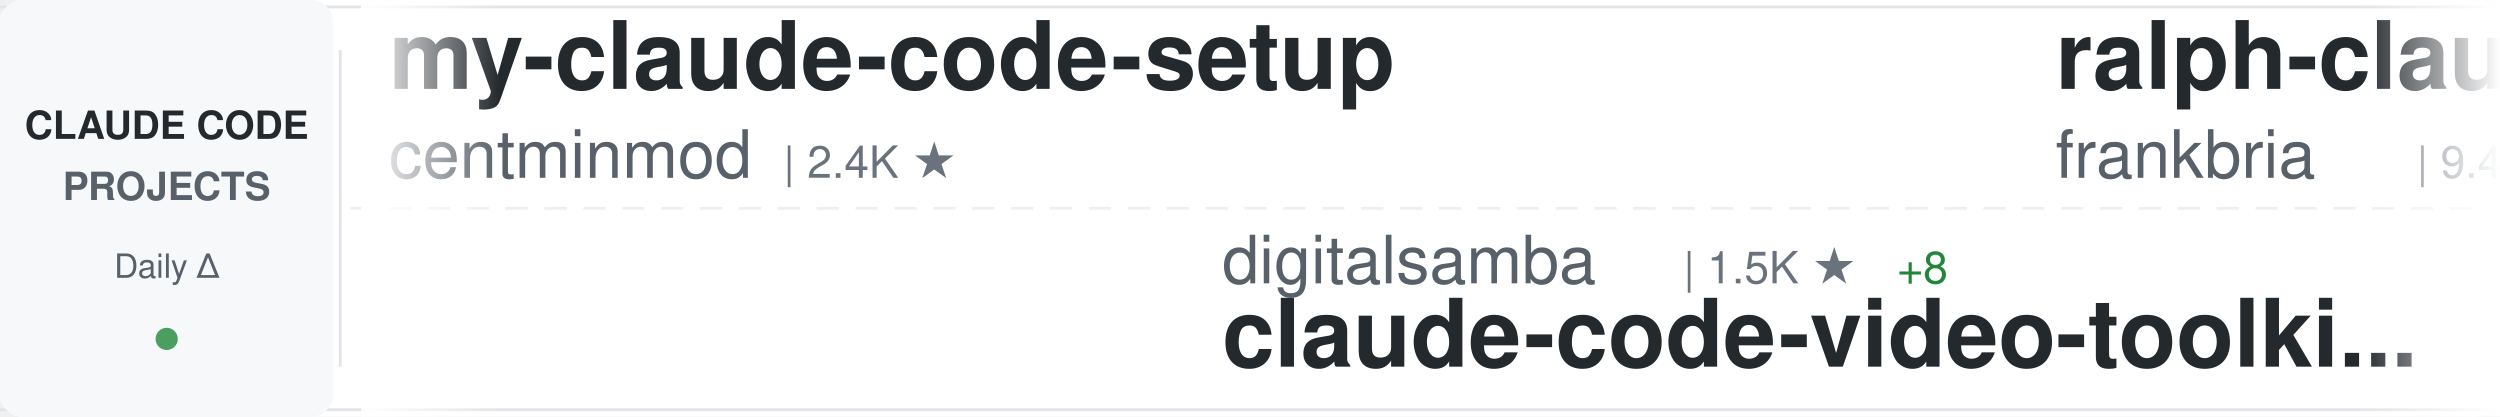
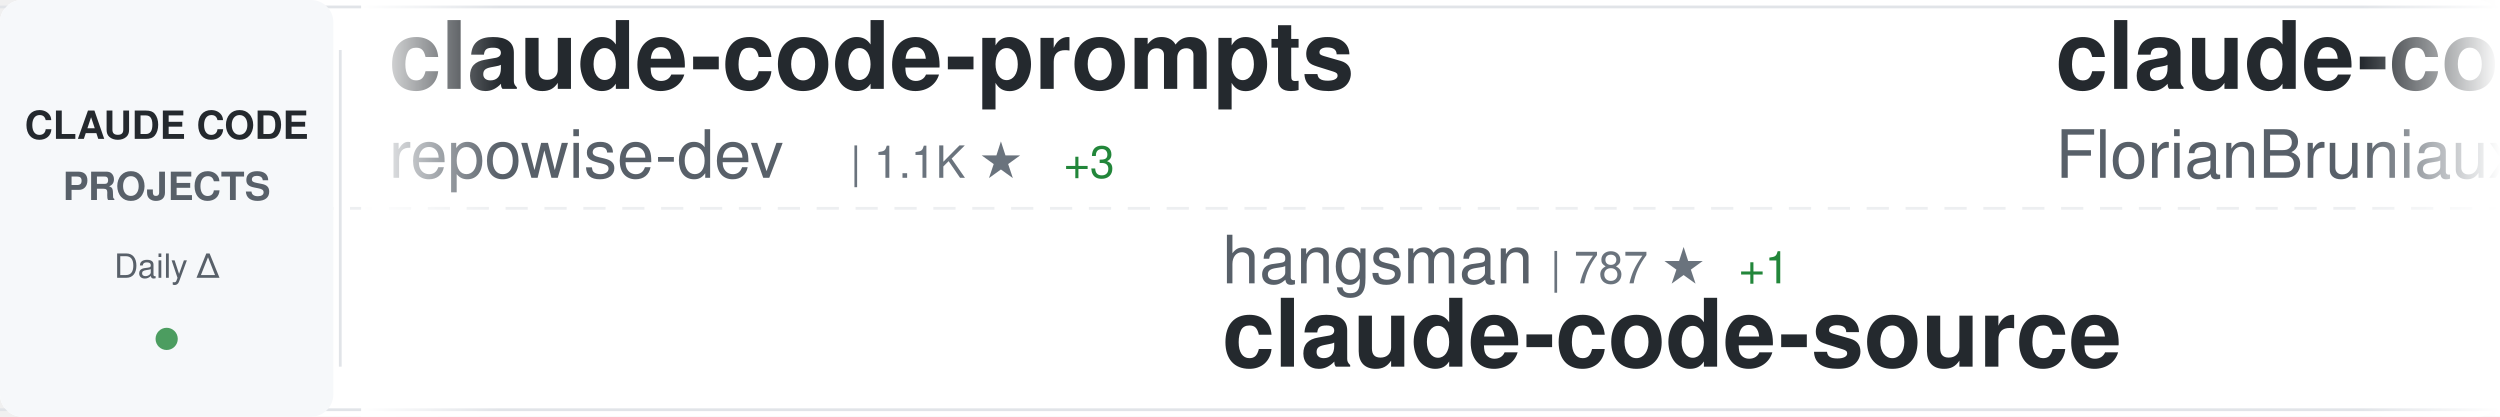
<svg xmlns="http://www.w3.org/2000/svg" width="900" height="150">
  <defs>
    <linearGradient id="awesomeLeftFade" x1="0%" y1="0%" x2="100%" y2="0%">
      <stop offset="0%" style="stop-color:#ffffff;stop-opacity:1" />
      <stop offset="100%" style="stop-color:#ffffff;stop-opacity:0" />
    </linearGradient>
    <linearGradient id="awesomeRightFade" x1="0%" y1="0%" x2="100%" y2="0%">
      <stop offset="0%" style="stop-color:#ffffff;stop-opacity:0" />
      <stop offset="100%" style="stop-color:#ffffff;stop-opacity:1" />
    </linearGradient>
  </defs>
  <rect width="900" height="150" fill="#ffffff" rx="8" />
  <rect x="0" y="2" width="900" height="1" fill="#e1e4e8" />
  <rect x="0" y="147" width="900" height="1" fill="#e1e4e8" />
  <line x1="0" y1="75" x2="900" y2="75" stroke="#e1e4e8" stroke-width="1" stroke-dasharray="8 6" opacity="0.6" />
  <rect x="0" y="0" width="120" height="150" fill="#f6f8fa" rx="8" />
  <text x="60" y="50" font-family="-apple-system, BlinkMacSystemFont, 'Segoe UI', Helvetica, Arial, sans-serif" font-size="14" font-weight="600" fill="#24292e" text-anchor="middle">CLAUDE CODE</text>
  <text x="60" y="72" font-family="-apple-system, BlinkMacSystemFont, 'Segoe UI', Helvetica, Arial, sans-serif" font-size="14" font-weight="600" fill="#586069" text-anchor="middle">PROJECTS</text>
  <text x="60" y="100" font-family="-apple-system, BlinkMacSystemFont, 'Segoe UI', Helvetica, Arial, sans-serif" font-size="12" font-weight="500" fill="#586069" text-anchor="middle">Daily Δ</text>
  <circle cx="60" cy="122" r="4" fill="#22863a" opacity="0.8" />
  <rect x="122" y="18" width="1" height="114" fill="#e1e4e8" />
  <clipPath id="awesomeTickerClip">
    <rect x="130" y="0" width="770" height="150" />
  </clipPath>
  <g clip-path="url(#awesomeTickerClip)">
    <g id="awesomeTickerItems">
      <animateTransform attributeName="transform" attributeType="XML" type="translate" from="0 0" to="-3000 0" dur="54s" repeatCount="indefinite" />
      <g transform="translate(0, 0)">
-         <text x="140" y="32" font-family="-apple-system, BlinkMacSystemFont, 'Segoe UI', Helvetica, Arial, sans-serif" font-size="34" font-weight="600" fill="#24292e">my-claude-code-setup</text>
-         <text x="140" y="64" font-family="-apple-system, BlinkMacSystemFont, 'Segoe UI', Helvetica, Arial, sans-serif" font-size="24" font-weight="400" fill="#586069">centminmod</text>
-         <text x="282" y="64" font-family="-apple-system, BlinkMacSystemFont, 'Segoe UI', Helvetica, Arial, sans-serif" font-size="16" font-weight="500" fill="#6a737d">| 2.4K ★</text>
+         <text x="140" y="32" font-family="-apple-system, BlinkMacSystemFont, 'Segoe UI', Helvetica, Arial, sans-serif" font-size="34" font-weight="600" fill="#24292e">claude-code-prompts</text>
+         <text x="140" y="64" font-family="-apple-system, BlinkMacSystemFont, 'Segoe UI', Helvetica, Arial, sans-serif" font-size="24" font-weight="400" fill="#586069">repowise-dev</text>
+         <text x="306" y="64" font-family="-apple-system, BlinkMacSystemFont, 'Segoe UI', Helvetica, Arial, sans-serif" font-size="16" font-weight="500" fill="#6a737d">| 1.1K ★</text>
+         <text x="383" y="64" font-family="-apple-system, BlinkMacSystemFont, 'Segoe UI', Helvetica, Arial, sans-serif" font-size="16" font-weight="500" fill="#22863a"> +3</text>
      </g>
      <g transform="translate(300, 0)">
-         <text x="140" y="102" font-family="-apple-system, BlinkMacSystemFont, 'Segoe UI', Helvetica, Arial, sans-serif" font-size="24" font-weight="400" fill="#586069">digitalsamba</text>
-         <text x="306" y="102" font-family="-apple-system, BlinkMacSystemFont, 'Segoe UI', Helvetica, Arial, sans-serif" font-size="16" font-weight="500" fill="#6a737d">| 1.5K ★</text>
-         <text x="383" y="102" font-family="-apple-system, BlinkMacSystemFont, 'Segoe UI', Helvetica, Arial, sans-serif" font-size="16" font-weight="500" fill="#22863a"> +8</text>
-         <text x="140" y="132" font-family="-apple-system, BlinkMacSystemFont, 'Segoe UI', Helvetica, Arial, sans-serif" font-size="34" font-weight="600" fill="#24292e">claude-code-video-toolki...</text>
+         <text x="140" y="102" font-family="-apple-system, BlinkMacSystemFont, 'Segoe UI', Helvetica, Arial, sans-serif" font-size="24" font-weight="400" fill="#586069">hangsman</text>
+         <text x="258" y="102" font-family="-apple-system, BlinkMacSystemFont, 'Segoe UI', Helvetica, Arial, sans-serif" font-size="16" font-weight="500" fill="#6a737d">| 787 ★</text>
+         <text x="326" y="102" font-family="-apple-system, BlinkMacSystemFont, 'Segoe UI', Helvetica, Arial, sans-serif" font-size="16" font-weight="500" fill="#22863a"> +1</text>
+         <text x="140" y="132" font-family="-apple-system, BlinkMacSystemFont, 'Segoe UI', Helvetica, Arial, sans-serif" font-size="34" font-weight="600" fill="#24292e">claude-code-source</text>
      </g>
      <g transform="translate(600, 0)">
-         <text x="140" y="32" font-family="-apple-system, BlinkMacSystemFont, 'Segoe UI', Helvetica, Arial, sans-serif" font-size="34" font-weight="600" fill="#24292e">ralph-claude-code</text>
-         <text x="140" y="64" font-family="-apple-system, BlinkMacSystemFont, 'Segoe UI', Helvetica, Arial, sans-serif" font-size="24" font-weight="400" fill="#586069">frankbria</text>
-         <text x="270" y="64" font-family="-apple-system, BlinkMacSystemFont, 'Segoe UI', Helvetica, Arial, sans-serif" font-size="16" font-weight="500" fill="#6a737d">| 9.4K ★</text>
-         <text x="347" y="64" font-family="-apple-system, BlinkMacSystemFont, 'Segoe UI', Helvetica, Arial, sans-serif" font-size="16" font-weight="500" fill="#22863a"> +18</text>
+         <text x="140" y="32" font-family="-apple-system, BlinkMacSystemFont, 'Segoe UI', Helvetica, Arial, sans-serif" font-size="34" font-weight="600" fill="#24292e">claude-code-ultimate-gui...</text>
+         <text x="140" y="64" font-family="-apple-system, BlinkMacSystemFont, 'Segoe UI', Helvetica, Arial, sans-serif" font-size="24" font-weight="400" fill="#586069">FlorianBruniaux</text>
+         <text x="342" y="64" font-family="-apple-system, BlinkMacSystemFont, 'Segoe UI', Helvetica, Arial, sans-serif" font-size="16" font-weight="500" fill="#6a737d">| 5.1K ★</text>
+         <text x="419" y="64" font-family="-apple-system, BlinkMacSystemFont, 'Segoe UI', Helvetica, Arial, sans-serif" font-size="16" font-weight="500" fill="#22863a"> +9</text>
      </g>
      <g transform="translate(900, 0)">
-         <text x="140" y="102" font-family="-apple-system, BlinkMacSystemFont, 'Segoe UI', Helvetica, Arial, sans-serif" font-size="24" font-weight="400" fill="#586069">jqueryscript</text>
-         <text x="306" y="102" font-family="-apple-system, BlinkMacSystemFont, 'Segoe UI', Helvetica, Arial, sans-serif" font-size="16" font-weight="500" fill="#6a737d">| 429 ★</text>
-         <text x="374" y="102" font-family="-apple-system, BlinkMacSystemFont, 'Segoe UI', Helvetica, Arial, sans-serif" font-size="16" font-weight="500" fill="#22863a"> +2</text>
-         <text x="140" y="132" font-family="-apple-system, BlinkMacSystemFont, 'Segoe UI', Helvetica, Arial, sans-serif" font-size="34" font-weight="600" fill="#24292e">awesome-claude-code</text>
+         <text x="140" y="102" font-family="-apple-system, BlinkMacSystemFont, 'Segoe UI', Helvetica, Arial, sans-serif" font-size="24" font-weight="400" fill="#586069">777genius</text>
+         <text x="270" y="102" font-family="-apple-system, BlinkMacSystemFont, 'Segoe UI', Helvetica, Arial, sans-serif" font-size="16" font-weight="500" fill="#6a737d">| 915 ★</text>
+         <text x="140" y="132" font-family="-apple-system, BlinkMacSystemFont, 'Segoe UI', Helvetica, Arial, sans-serif" font-size="34" font-weight="600" fill="#24292e">claude-code-source-code</text>
      </g>
      <g transform="translate(1200, 0)">
-         <text x="140" y="32" font-family="-apple-system, BlinkMacSystemFont, 'Segoe UI', Helvetica, Arial, sans-serif" font-size="34" font-weight="600" fill="#24292e">claude-code-base-action</text>
-         <text x="140" y="64" font-family="-apple-system, BlinkMacSystemFont, 'Segoe UI', Helvetica, Arial, sans-serif" font-size="24" font-weight="400" fill="#586069">anthropics</text>
-         <text x="282" y="64" font-family="-apple-system, BlinkMacSystemFont, 'Segoe UI', Helvetica, Arial, sans-serif" font-size="16" font-weight="500" fill="#6a737d">| 883 ★</text>
+         <text x="140" y="32" font-family="-apple-system, BlinkMacSystemFont, 'Segoe UI', Helvetica, Arial, sans-serif" font-size="34" font-weight="600" fill="#24292e">claude-code-workflows</text>
+         <text x="140" y="64" font-family="-apple-system, BlinkMacSystemFont, 'Segoe UI', Helvetica, Arial, sans-serif" font-size="24" font-weight="400" fill="#586069">OneRedOak</text>
+         <text x="270" y="64" font-family="-apple-system, BlinkMacSystemFont, 'Segoe UI', Helvetica, Arial, sans-serif" font-size="16" font-weight="500" fill="#6a737d">| 3.8K ★</text>
      </g>
      <g transform="translate(1500, 0)">
-         <text x="140" y="102" font-family="-apple-system, BlinkMacSystemFont, 'Segoe UI', Helvetica, Arial, sans-serif" font-size="24" font-weight="400" fill="#586069">fuergaosi233</text>
-         <text x="306" y="102" font-family="-apple-system, BlinkMacSystemFont, 'Segoe UI', Helvetica, Arial, sans-serif" font-size="16" font-weight="500" fill="#6a737d">| 2.7K ★</text>
-         <text x="383" y="102" font-family="-apple-system, BlinkMacSystemFont, 'Segoe UI', Helvetica, Arial, sans-serif" font-size="16" font-weight="500" fill="#22863a"> +2</text>
-         <text x="140" y="132" font-family="-apple-system, BlinkMacSystemFont, 'Segoe UI', Helvetica, Arial, sans-serif" font-size="34" font-weight="600" fill="#24292e">claude-code-proxy</text>
+         <text x="140" y="102" font-family="-apple-system, BlinkMacSystemFont, 'Segoe UI', Helvetica, Arial, sans-serif" font-size="24" font-weight="400" fill="#586069">liuup</text>
+         <text x="222" y="102" font-family="-apple-system, BlinkMacSystemFont, 'Segoe UI', Helvetica, Arial, sans-serif" font-size="16" font-weight="500" fill="#6a737d">| 3.2K ★</text>
+         <text x="299" y="102" font-family="-apple-system, BlinkMacSystemFont, 'Segoe UI', Helvetica, Arial, sans-serif" font-size="16" font-weight="500" fill="#22863a"> +5</text>
+         <text x="140" y="132" font-family="-apple-system, BlinkMacSystemFont, 'Segoe UI', Helvetica, Arial, sans-serif" font-size="34" font-weight="600" fill="#24292e">claude-code-analysis</text>
      </g>
      <g transform="translate(1800, 0)">
-         <text x="140" y="32" font-family="-apple-system, BlinkMacSystemFont, 'Segoe UI', Helvetica, Arial, sans-serif" font-size="34" font-weight="600" fill="#24292e">ECC</text>
-         <text x="140" y="64" font-family="-apple-system, BlinkMacSystemFont, 'Segoe UI', Helvetica, Arial, sans-serif" font-size="24" font-weight="400" fill="#586069">affaan-m</text>
-         <text x="258" y="64" font-family="-apple-system, BlinkMacSystemFont, 'Segoe UI', Helvetica, Arial, sans-serif" font-size="16" font-weight="500" fill="#6a737d">| 218.3K ★</text>
-         <text x="353" y="64" font-family="-apple-system, BlinkMacSystemFont, 'Segoe UI', Helvetica, Arial, sans-serif" font-size="16" font-weight="500" fill="#22863a"> +545</text>
+         <text x="140" y="32" font-family="-apple-system, BlinkMacSystemFont, 'Segoe UI', Helvetica, Arial, sans-serif" font-size="34" font-weight="600" fill="#24292e">claude-code-proxy</text>
+         <text x="140" y="64" font-family="-apple-system, BlinkMacSystemFont, 'Segoe UI', Helvetica, Arial, sans-serif" font-size="24" font-weight="400" fill="#586069">fuergaosi233</text>
+         <text x="306" y="64" font-family="-apple-system, BlinkMacSystemFont, 'Segoe UI', Helvetica, Arial, sans-serif" font-size="16" font-weight="500" fill="#6a737d">| 2.7K ★</text>
+         <text x="383" y="64" font-family="-apple-system, BlinkMacSystemFont, 'Segoe UI', Helvetica, Arial, sans-serif" font-size="16" font-weight="500" fill="#22863a"> +2</text>
      </g>
      <g transform="translate(2100, 0)">
-         <text x="140" y="102" font-family="-apple-system, BlinkMacSystemFont, 'Segoe UI', Helvetica, Arial, sans-serif" font-size="24" font-weight="400" fill="#586069">Piebald-AI</text>
-         <text x="282" y="102" font-family="-apple-system, BlinkMacSystemFont, 'Segoe UI', Helvetica, Arial, sans-serif" font-size="16" font-weight="500" fill="#6a737d">| 11.2K ★</text>
-         <text x="368" y="102" font-family="-apple-system, BlinkMacSystemFont, 'Segoe UI', Helvetica, Arial, sans-serif" font-size="16" font-weight="500" fill="#22863a"> +29</text>
-         <text x="140" y="132" font-family="-apple-system, BlinkMacSystemFont, 'Segoe UI', Helvetica, Arial, sans-serif" font-size="34" font-weight="600" fill="#24292e">claude-code-system-promp...</text>
+         <text x="140" y="102" font-family="-apple-system, BlinkMacSystemFont, 'Segoe UI', Helvetica, Arial, sans-serif" font-size="24" font-weight="400" fill="#586069">guanshan</text>
+         <text x="258" y="102" font-family="-apple-system, BlinkMacSystemFont, 'Segoe UI', Helvetica, Arial, sans-serif" font-size="16" font-weight="500" fill="#6a737d">| 60 ★</text>
+         <text x="140" y="132" font-family="-apple-system, BlinkMacSystemFont, 'Segoe UI', Helvetica, Arial, sans-serif" font-size="34" font-weight="600" fill="#24292e">ClaudeCode</text>
      </g>
      <g transform="translate(2400, 0)">
-         <text x="140" y="32" font-family="-apple-system, BlinkMacSystemFont, 'Segoe UI', Helvetica, Arial, sans-serif" font-size="34" font-weight="600" fill="#24292e">Auto-claude-code-researc...</text>
-         <text x="140" y="64" font-family="-apple-system, BlinkMacSystemFont, 'Segoe UI', Helvetica, Arial, sans-serif" font-size="24" font-weight="400" fill="#586069">wanshuiyin</text>
-         <text x="282" y="64" font-family="-apple-system, BlinkMacSystemFont, 'Segoe UI', Helvetica, Arial, sans-serif" font-size="16" font-weight="500" fill="#6a737d">| 12.4K ★</text>
-         <text x="368" y="64" font-family="-apple-system, BlinkMacSystemFont, 'Segoe UI', Helvetica, Arial, sans-serif" font-size="16" font-weight="500" fill="#22863a"> +33</text>
+         <text x="140" y="32" font-family="-apple-system, BlinkMacSystemFont, 'Segoe UI', Helvetica, Arial, sans-serif" font-size="34" font-weight="600" fill="#24292e">claude-code-rust</text>
+         <text x="140" y="64" font-family="-apple-system, BlinkMacSystemFont, 'Segoe UI', Helvetica, Arial, sans-serif" font-size="24" font-weight="400" fill="#586069">lorryjovens-hub</text>
+         <text x="342" y="64" font-family="-apple-system, BlinkMacSystemFont, 'Segoe UI', Helvetica, Arial, sans-serif" font-size="16" font-weight="500" fill="#6a737d">| 1.6K ★</text>
      </g>
      <g transform="translate(2700, 0)">
-         <text x="140" y="102" font-family="-apple-system, BlinkMacSystemFont, 'Segoe UI', Helvetica, Arial, sans-serif" font-size="24" font-weight="400" fill="#586069">SeemSeam</text>
-         <text x="258" y="102" font-family="-apple-system, BlinkMacSystemFont, 'Segoe UI', Helvetica, Arial, sans-serif" font-size="16" font-weight="500" fill="#6a737d">| 3.0K ★</text>
-         <text x="335" y="102" font-family="-apple-system, BlinkMacSystemFont, 'Segoe UI', Helvetica, Arial, sans-serif" font-size="16" font-weight="500" fill="#22863a"> +7</text>
-         <text x="140" y="132" font-family="-apple-system, BlinkMacSystemFont, 'Segoe UI', Helvetica, Arial, sans-serif" font-size="34" font-weight="600" fill="#24292e">claude_codex_bridge</text>
+         <text x="140" y="102" font-family="-apple-system, BlinkMacSystemFont, 'Segoe UI', Helvetica, Arial, sans-serif" font-size="24" font-weight="400" fill="#586069">anthropics</text>
+         <text x="282" y="102" font-family="-apple-system, BlinkMacSystemFont, 'Segoe UI', Helvetica, Arial, sans-serif" font-size="16" font-weight="500" fill="#6a737d">| 883 ★</text>
+         <text x="140" y="132" font-family="-apple-system, BlinkMacSystemFont, 'Segoe UI', Helvetica, Arial, sans-serif" font-size="34" font-weight="600" fill="#24292e">claude-code-base-action</text>
      </g>
      <g transform="translate(3000, 0)">
-         <text x="140" y="32" font-family="-apple-system, BlinkMacSystemFont, 'Segoe UI', Helvetica, Arial, sans-serif" font-size="34" font-weight="600" fill="#24292e">my-claude-code-setup</text>
-         <text x="140" y="64" font-family="-apple-system, BlinkMacSystemFont, 'Segoe UI', Helvetica, Arial, sans-serif" font-size="24" font-weight="400" fill="#586069">centminmod</text>
-         <text x="282" y="64" font-family="-apple-system, BlinkMacSystemFont, 'Segoe UI', Helvetica, Arial, sans-serif" font-size="16" font-weight="500" fill="#6a737d">| 2.4K ★</text>
+         <text x="140" y="32" font-family="-apple-system, BlinkMacSystemFont, 'Segoe UI', Helvetica, Arial, sans-serif" font-size="34" font-weight="600" fill="#24292e">claude-code-prompts</text>
+         <text x="140" y="64" font-family="-apple-system, BlinkMacSystemFont, 'Segoe UI', Helvetica, Arial, sans-serif" font-size="24" font-weight="400" fill="#586069">repowise-dev</text>
+         <text x="306" y="64" font-family="-apple-system, BlinkMacSystemFont, 'Segoe UI', Helvetica, Arial, sans-serif" font-size="16" font-weight="500" fill="#6a737d">| 1.1K ★</text>
+         <text x="383" y="64" font-family="-apple-system, BlinkMacSystemFont, 'Segoe UI', Helvetica, Arial, sans-serif" font-size="16" font-weight="500" fill="#22863a"> +3</text>
      </g>
      <g transform="translate(3300, 0)">
-         <text x="140" y="102" font-family="-apple-system, BlinkMacSystemFont, 'Segoe UI', Helvetica, Arial, sans-serif" font-size="24" font-weight="400" fill="#586069">digitalsamba</text>
-         <text x="306" y="102" font-family="-apple-system, BlinkMacSystemFont, 'Segoe UI', Helvetica, Arial, sans-serif" font-size="16" font-weight="500" fill="#6a737d">| 1.5K ★</text>
-         <text x="383" y="102" font-family="-apple-system, BlinkMacSystemFont, 'Segoe UI', Helvetica, Arial, sans-serif" font-size="16" font-weight="500" fill="#22863a"> +8</text>
-         <text x="140" y="132" font-family="-apple-system, BlinkMacSystemFont, 'Segoe UI', Helvetica, Arial, sans-serif" font-size="34" font-weight="600" fill="#24292e">claude-code-video-toolki...</text>
+         <text x="140" y="102" font-family="-apple-system, BlinkMacSystemFont, 'Segoe UI', Helvetica, Arial, sans-serif" font-size="24" font-weight="400" fill="#586069">hangsman</text>
+         <text x="258" y="102" font-family="-apple-system, BlinkMacSystemFont, 'Segoe UI', Helvetica, Arial, sans-serif" font-size="16" font-weight="500" fill="#6a737d">| 787 ★</text>
+         <text x="326" y="102" font-family="-apple-system, BlinkMacSystemFont, 'Segoe UI', Helvetica, Arial, sans-serif" font-size="16" font-weight="500" fill="#22863a"> +1</text>
+         <text x="140" y="132" font-family="-apple-system, BlinkMacSystemFont, 'Segoe UI', Helvetica, Arial, sans-serif" font-size="34" font-weight="600" fill="#24292e">claude-code-source</text>
      </g>
      <g transform="translate(3600, 0)">
-         <text x="140" y="32" font-family="-apple-system, BlinkMacSystemFont, 'Segoe UI', Helvetica, Arial, sans-serif" font-size="34" font-weight="600" fill="#24292e">ralph-claude-code</text>
-         <text x="140" y="64" font-family="-apple-system, BlinkMacSystemFont, 'Segoe UI', Helvetica, Arial, sans-serif" font-size="24" font-weight="400" fill="#586069">frankbria</text>
-         <text x="270" y="64" font-family="-apple-system, BlinkMacSystemFont, 'Segoe UI', Helvetica, Arial, sans-serif" font-size="16" font-weight="500" fill="#6a737d">| 9.4K ★</text>
-         <text x="347" y="64" font-family="-apple-system, BlinkMacSystemFont, 'Segoe UI', Helvetica, Arial, sans-serif" font-size="16" font-weight="500" fill="#22863a"> +18</text>
+         <text x="140" y="32" font-family="-apple-system, BlinkMacSystemFont, 'Segoe UI', Helvetica, Arial, sans-serif" font-size="34" font-weight="600" fill="#24292e">claude-code-ultimate-gui...</text>
+         <text x="140" y="64" font-family="-apple-system, BlinkMacSystemFont, 'Segoe UI', Helvetica, Arial, sans-serif" font-size="24" font-weight="400" fill="#586069">FlorianBruniaux</text>
+         <text x="342" y="64" font-family="-apple-system, BlinkMacSystemFont, 'Segoe UI', Helvetica, Arial, sans-serif" font-size="16" font-weight="500" fill="#6a737d">| 5.1K ★</text>
+         <text x="419" y="64" font-family="-apple-system, BlinkMacSystemFont, 'Segoe UI', Helvetica, Arial, sans-serif" font-size="16" font-weight="500" fill="#22863a"> +9</text>
      </g>
      <g transform="translate(3900, 0)">
-         <text x="140" y="102" font-family="-apple-system, BlinkMacSystemFont, 'Segoe UI', Helvetica, Arial, sans-serif" font-size="24" font-weight="400" fill="#586069">jqueryscript</text>
-         <text x="306" y="102" font-family="-apple-system, BlinkMacSystemFont, 'Segoe UI', Helvetica, Arial, sans-serif" font-size="16" font-weight="500" fill="#6a737d">| 429 ★</text>
-         <text x="374" y="102" font-family="-apple-system, BlinkMacSystemFont, 'Segoe UI', Helvetica, Arial, sans-serif" font-size="16" font-weight="500" fill="#22863a"> +2</text>
-         <text x="140" y="132" font-family="-apple-system, BlinkMacSystemFont, 'Segoe UI', Helvetica, Arial, sans-serif" font-size="34" font-weight="600" fill="#24292e">awesome-claude-code</text>
+         <text x="140" y="102" font-family="-apple-system, BlinkMacSystemFont, 'Segoe UI', Helvetica, Arial, sans-serif" font-size="24" font-weight="400" fill="#586069">777genius</text>
+         <text x="270" y="102" font-family="-apple-system, BlinkMacSystemFont, 'Segoe UI', Helvetica, Arial, sans-serif" font-size="16" font-weight="500" fill="#6a737d">| 915 ★</text>
+         <text x="140" y="132" font-family="-apple-system, BlinkMacSystemFont, 'Segoe UI', Helvetica, Arial, sans-serif" font-size="34" font-weight="600" fill="#24292e">claude-code-source-code</text>
      </g>
    </g>
  </g>
  <rect x="130" y="0" width="50" height="150" fill="url(#awesomeLeftFade)" />
  <rect x="850" y="0" width="50" height="150" fill="url(#awesomeRightFade)" />
</svg>
